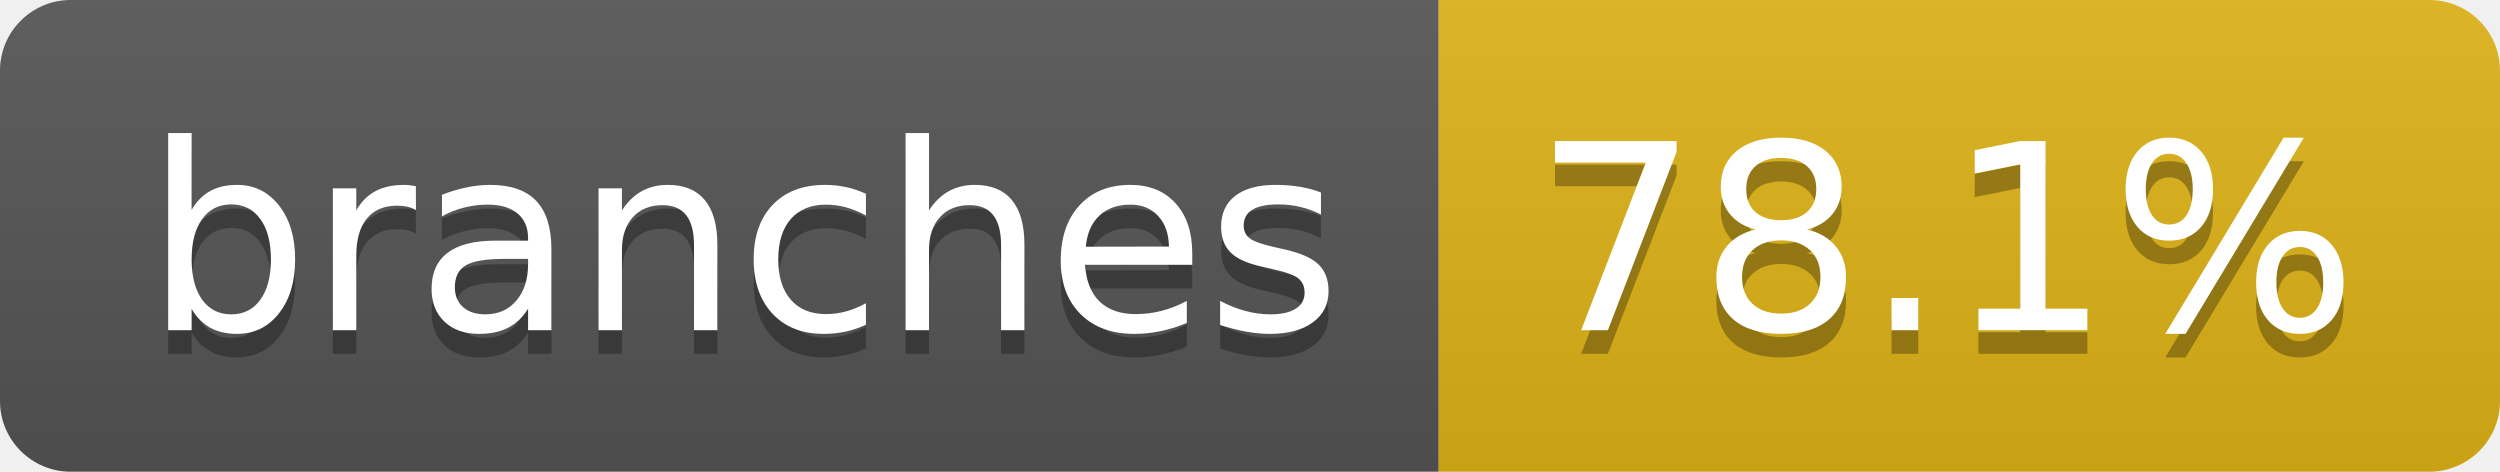
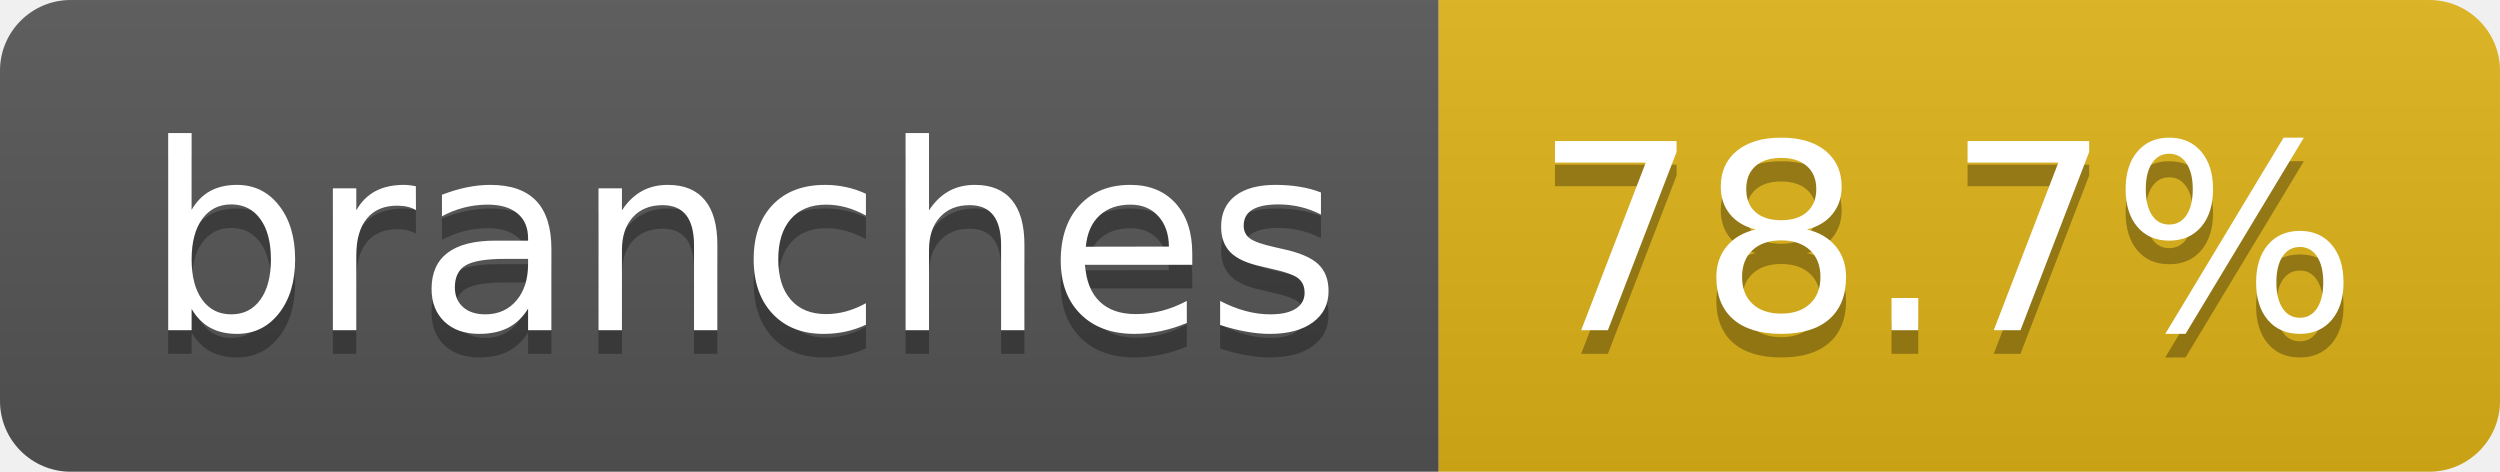
- <svg xmlns="http://www.w3.org/2000/svg" width="106" height="20" role="img" aria-label="branches: 78.1%">
+ <svg xmlns="http://www.w3.org/2000/svg" width="106" height="20" role="img" aria-label="branches: 78.7%">
  <linearGradient id="s" x2="0" y2="100%">
    <stop offset="0" stop-color="#bbb" stop-opacity=".1" />
    <stop offset="1" stop-opacity=".1" />
  </linearGradient>
  <clipPath id="r">
    <rect width="106" height="20" rx="3" fill="#fff" />
  </clipPath>
  <g clip-path="url(#r)">
    <rect width="61" height="20" fill="#555" />
    <rect x="61" width="45" height="20" fill="#dfb317" />
    <rect width="106" height="20" fill="url(#s)" />
  </g>
  <g fill="#fff" text-anchor="middle" font-family="Verdana,Geneva,DejaVu Sans,sans-serif" text-rendering="geometricPrecision" font-size="110">
    <text aria-hidden="true" x="315" y="150" fill="#010101" fill-opacity=".3" transform="scale(.1)" textLength="507">branches</text>
    <text x="315" y="140" transform="scale(.1)" fill="#fff" textLength="507">branches</text>
-     <text aria-hidden="true" x="825" y="150" fill="#010101" fill-opacity=".3" transform="scale(.1)" textLength="350">78.1%</text>
-     <text x="825" y="140" transform="scale(.1)" fill="#fff" textLength="350">78.1%</text>
+     <text aria-hidden="true" x="825" y="150" fill="#010101" fill-opacity=".3" transform="scale(.1)" textLength="350">78.7%</text>
+     <text x="825" y="140" transform="scale(.1)" fill="#fff" textLength="350">78.7%</text>
  </g>
</svg>
